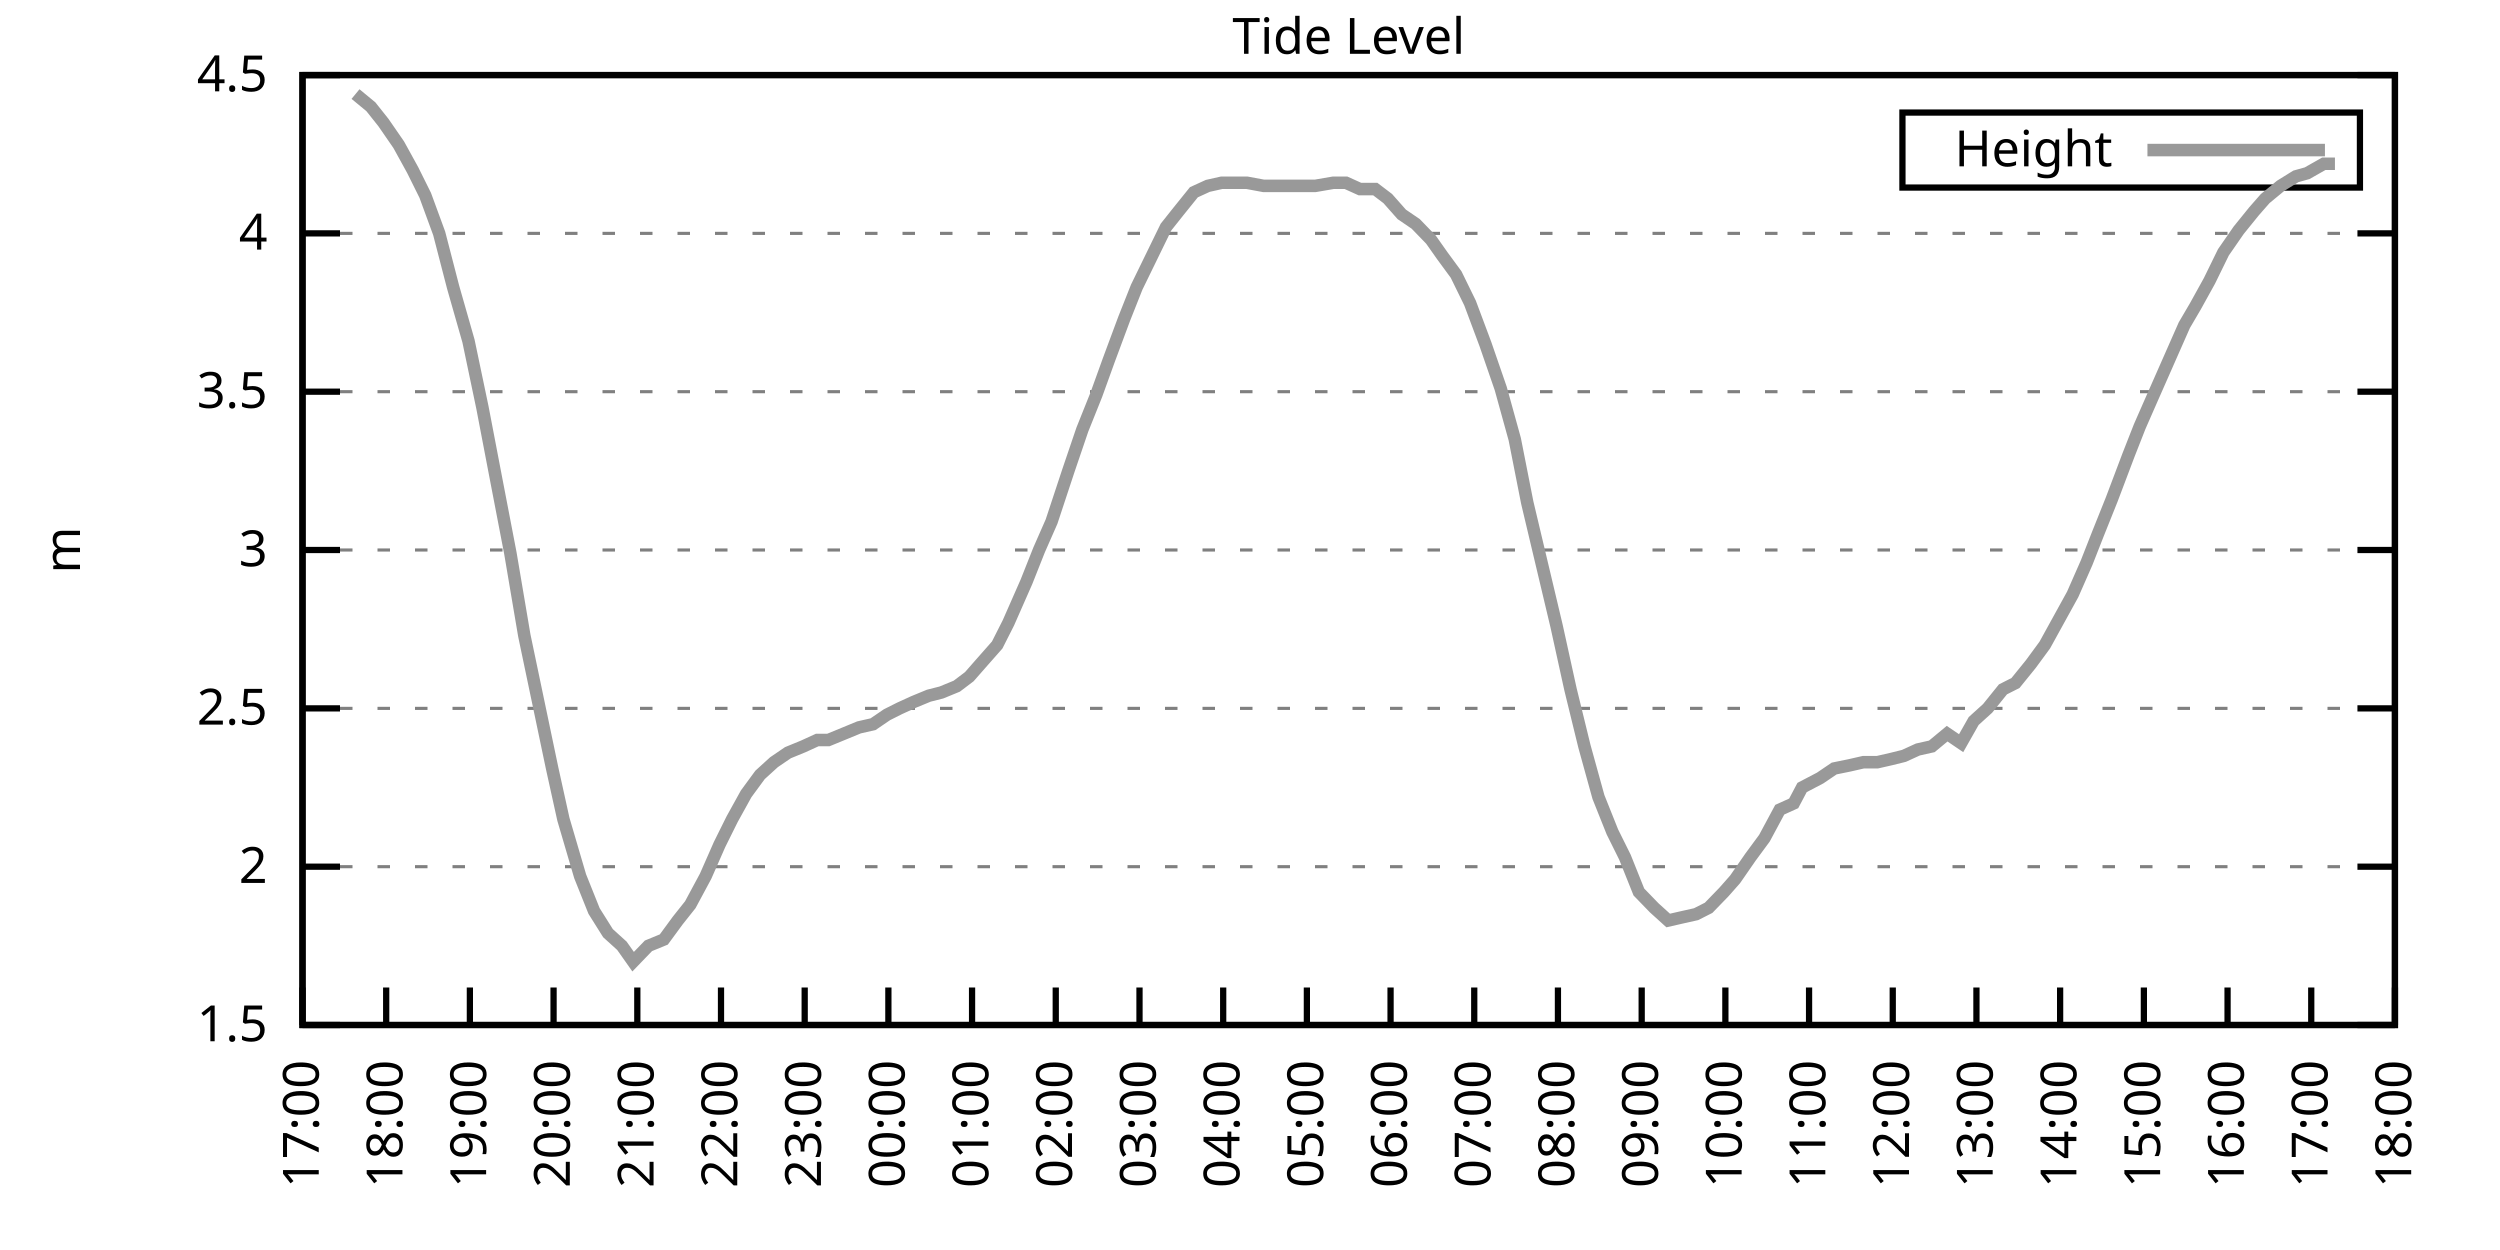
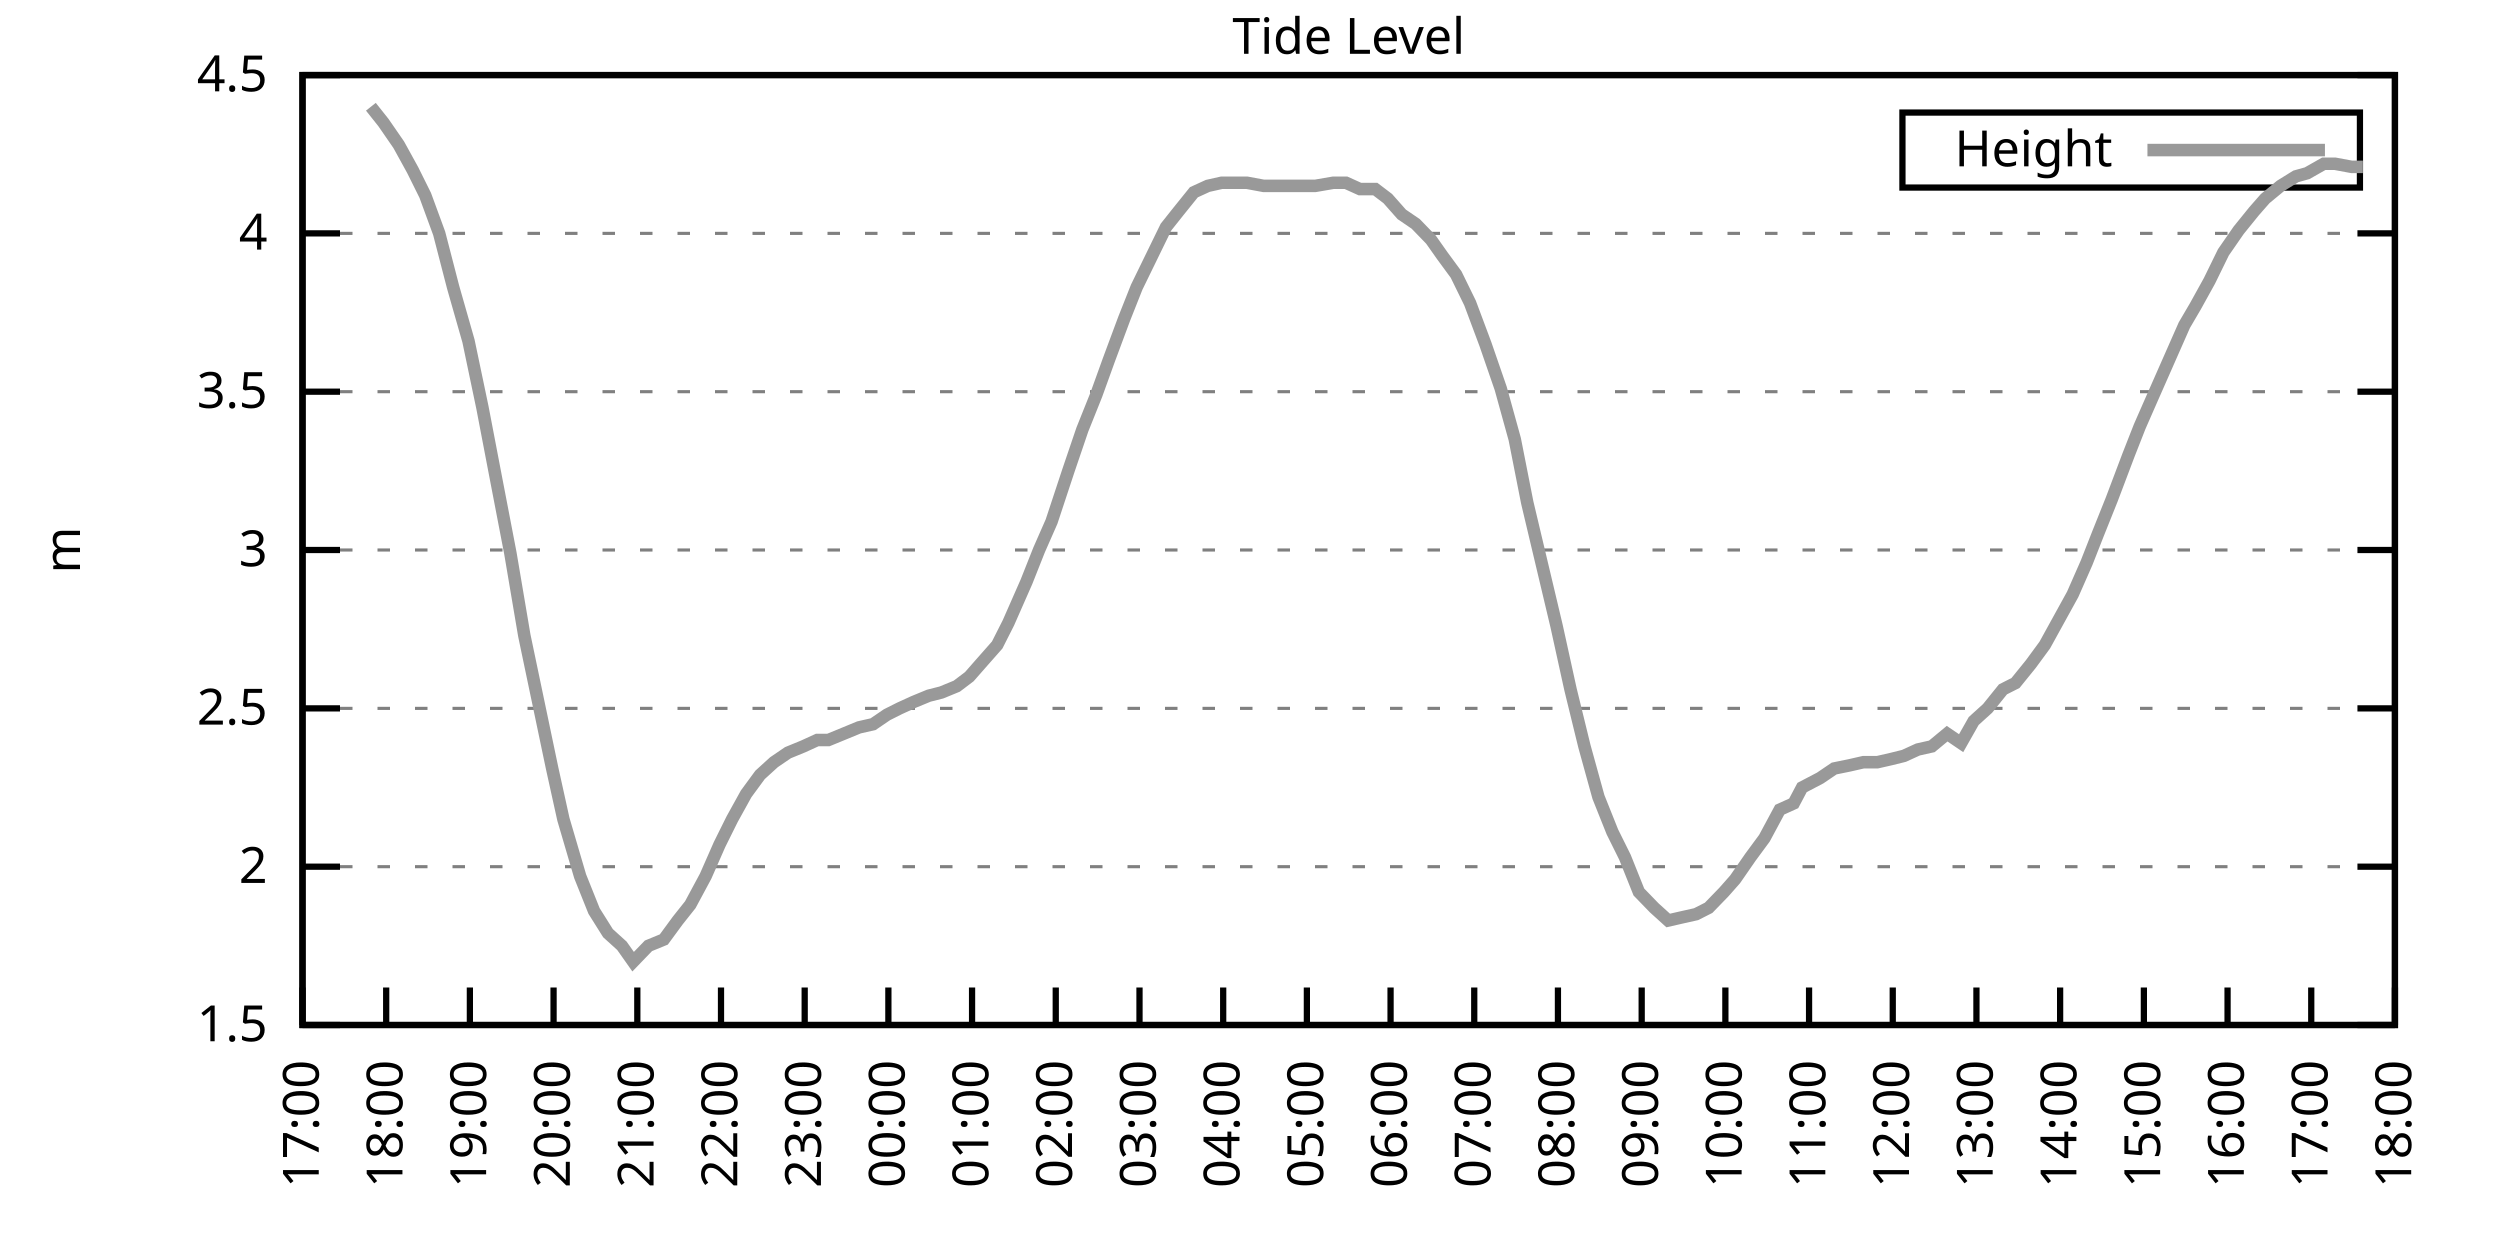
<svg xmlns="http://www.w3.org/2000/svg" xmlns:xlink="http://www.w3.org/1999/xlink" width="400" height="200" viewBox="0 0 400 200">
  <g id="gnuplot_canvas">
    <rect x="0" y="0" width="400" height="200" fill="none" />
    <defs>
      <circle id="gpDot" r="0.5" stroke-width="0.5" stroke="currentColor" />
      <path id="gpPt0" stroke-width="0.333" stroke="currentColor" d="M-1,0 h2 M0,-1 v2" />
      <path id="gpPt1" stroke-width="0.333" stroke="currentColor" d="M-1,-1 L1,1 M1,-1 L-1,1" />
      <path id="gpPt2" stroke-width="0.333" stroke="currentColor" d="M-1,0 L1,0 M0,-1 L0,1 M-1,-1 L1,1 M-1,1 L1,-1" />
      <rect id="gpPt3" stroke-width="0.333" stroke="currentColor" x="-1" y="-1" width="2" height="2" />
      <rect id="gpPt4" stroke-width="0.333" stroke="currentColor" fill="currentColor" x="-1" y="-1" width="2" height="2" />
      <circle id="gpPt5" stroke-width="0.333" stroke="currentColor" cx="0" cy="0" r="1" />
      <use xlink:href="#gpPt5" id="gpPt6" fill="currentColor" stroke="none" />
      <path id="gpPt7" stroke-width="0.333" stroke="currentColor" d="M0,-1.33 L-1.33,0.67 L1.33,0.67 z" />
      <use xlink:href="#gpPt7" id="gpPt8" fill="currentColor" stroke="none" />
      <use xlink:href="#gpPt7" id="gpPt9" stroke="currentColor" transform="rotate(180)" />
      <use xlink:href="#gpPt9" id="gpPt10" fill="currentColor" stroke="none" />
      <use xlink:href="#gpPt3" id="gpPt11" stroke="currentColor" transform="rotate(45)" />
      <use xlink:href="#gpPt11" id="gpPt12" fill="currentColor" stroke="none" />
      <path id="gpPt13" stroke-width="0.333" stroke="currentColor" d="M0,1.330 L1.265,0.411 L0.782,-1.067 L-0.782,-1.076 L-1.265,0.411 z" />
      <use xlink:href="#gpPt13" id="gpPt14" fill="currentColor" stroke="none" />
      <filter id="textbox" filterUnits="objectBoundingBox" x="0" y="0" height="1" width="1">
        <feFlood flood-color="white" flood-opacity="1" result="bgnd" />
        <feComposite in="SourceGraphic" in2="bgnd" operator="atop" />
      </filter>
      <filter id="greybox" filterUnits="objectBoundingBox" x="0" y="0" height="1" width="1">
        <feFlood flood-color="lightgrey" flood-opacity="1" result="grey" />
        <feComposite in="SourceGraphic" in2="grey" operator="atop" />
      </filter>
    </defs>
    <g fill="none" color="white" stroke="currentColor" stroke-width="1.00" stroke-linecap="butt" stroke-linejoin="miter">
</g>
    <g fill="none" color="black" stroke="currentColor" stroke-width="1.00" stroke-linecap="butt" stroke-linejoin="miter">
      <g stroke="none" shape-rendering="crispEdges">
        <polygon fill="rgb(255, 255, 255)" points="48.40,164.00 383.18,164.00 383.18,12.02 48.40,12.02 " />
      </g>
    </g>
    <g fill="none" color="black" stroke="currentColor" stroke-width="1.00" stroke-linecap="butt" stroke-linejoin="miter">
</g>
    <g fill="none" color="black" stroke="black" stroke-width="0.50" stroke-linecap="butt" stroke-linejoin="miter">
</g>
    <g fill="none" color="gray" stroke="currentColor" stroke-width="0.50" stroke-linecap="butt" stroke-linejoin="miter">
      <path stroke="gray" stroke-dasharray="2,4" class="gridline" d="M48.40,164.00 L383.19,164.00  " />
    </g>
    <g fill="none" color="gray" stroke="gray" stroke-width="1.00" stroke-linecap="butt" stroke-linejoin="miter">
</g>
    <g fill="none" color="black" stroke="currentColor" stroke-width="1.00" stroke-linecap="butt" stroke-linejoin="miter">
      <path stroke="black" d="M48.40,164.00 L54.40,164.00 M383.19,164.00 L377.19,164.00  " />
      <g transform="translate(42.80,166.60)" stroke="none" fill="black" font-family="Sans" font-size="8.00" text-anchor="end">
        <text>
          <tspan font-family="Sans"> 1.5</tspan>
        </text>
      </g>
    </g>
    <g fill="none" color="black" stroke="currentColor" stroke-width="1.00" stroke-linecap="butt" stroke-linejoin="miter">
</g>
    <g fill="none" color="black" stroke="black" stroke-width="0.50" stroke-linecap="butt" stroke-linejoin="miter">
</g>
    <g fill="none" color="gray" stroke="currentColor" stroke-width="0.50" stroke-linecap="butt" stroke-linejoin="miter">
      <path stroke="gray" stroke-dasharray="2,4" class="gridline" d="M48.40,138.67 L383.19,138.67  " />
    </g>
    <g fill="none" color="gray" stroke="gray" stroke-width="1.00" stroke-linecap="butt" stroke-linejoin="miter">
</g>
    <g fill="none" color="black" stroke="currentColor" stroke-width="1.00" stroke-linecap="butt" stroke-linejoin="miter">
      <path stroke="black" d="M48.40,138.67 L54.40,138.67 M383.19,138.67 L377.19,138.67  " />
      <g transform="translate(42.80,141.27)" stroke="none" fill="black" font-family="Sans" font-size="8.00" text-anchor="end">
        <text>
          <tspan font-family="Sans"> 2</tspan>
        </text>
      </g>
    </g>
    <g fill="none" color="black" stroke="currentColor" stroke-width="1.00" stroke-linecap="butt" stroke-linejoin="miter">
</g>
    <g fill="none" color="black" stroke="black" stroke-width="0.50" stroke-linecap="butt" stroke-linejoin="miter">
</g>
    <g fill="none" color="gray" stroke="currentColor" stroke-width="0.50" stroke-linecap="butt" stroke-linejoin="miter">
      <path stroke="gray" stroke-dasharray="2,4" class="gridline" d="M48.40,113.34 L383.19,113.34  " />
    </g>
    <g fill="none" color="gray" stroke="gray" stroke-width="1.00" stroke-linecap="butt" stroke-linejoin="miter">
</g>
    <g fill="none" color="black" stroke="currentColor" stroke-width="1.00" stroke-linecap="butt" stroke-linejoin="miter">
      <path stroke="black" d="M48.40,113.34 L54.40,113.34 M383.19,113.34 L377.19,113.34  " />
      <g transform="translate(42.80,115.94)" stroke="none" fill="black" font-family="Sans" font-size="8.00" text-anchor="end">
        <text>
          <tspan font-family="Sans"> 2.5</tspan>
        </text>
      </g>
    </g>
    <g fill="none" color="black" stroke="currentColor" stroke-width="1.00" stroke-linecap="butt" stroke-linejoin="miter">
</g>
    <g fill="none" color="black" stroke="black" stroke-width="0.50" stroke-linecap="butt" stroke-linejoin="miter">
</g>
    <g fill="none" color="gray" stroke="currentColor" stroke-width="0.50" stroke-linecap="butt" stroke-linejoin="miter">
      <path stroke="gray" stroke-dasharray="2,4" class="gridline" d="M48.40,88.00 L383.19,88.00  " />
    </g>
    <g fill="none" color="gray" stroke="gray" stroke-width="1.00" stroke-linecap="butt" stroke-linejoin="miter">
</g>
    <g fill="none" color="black" stroke="currentColor" stroke-width="1.00" stroke-linecap="butt" stroke-linejoin="miter">
      <path stroke="black" d="M48.40,88.00 L54.40,88.00 M383.19,88.00 L377.19,88.00  " />
      <g transform="translate(42.80,90.60)" stroke="none" fill="black" font-family="Sans" font-size="8.00" text-anchor="end">
        <text>
          <tspan font-family="Sans"> 3</tspan>
        </text>
      </g>
    </g>
    <g fill="none" color="black" stroke="currentColor" stroke-width="1.00" stroke-linecap="butt" stroke-linejoin="miter">
</g>
    <g fill="none" color="black" stroke="black" stroke-width="0.50" stroke-linecap="butt" stroke-linejoin="miter">
</g>
    <g fill="none" color="gray" stroke="currentColor" stroke-width="0.50" stroke-linecap="butt" stroke-linejoin="miter">
      <path stroke="gray" stroke-dasharray="2,4" class="gridline" d="M48.40,62.67 L383.19,62.67  " />
    </g>
    <g fill="none" color="gray" stroke="gray" stroke-width="1.00" stroke-linecap="butt" stroke-linejoin="miter">
</g>
    <g fill="none" color="black" stroke="currentColor" stroke-width="1.00" stroke-linecap="butt" stroke-linejoin="miter">
      <path stroke="black" d="M48.40,62.67 L54.40,62.67 M383.19,62.67 L377.19,62.67  " />
      <g transform="translate(42.80,65.27)" stroke="none" fill="black" font-family="Sans" font-size="8.00" text-anchor="end">
        <text>
          <tspan font-family="Sans"> 3.5</tspan>
        </text>
      </g>
    </g>
    <g fill="none" color="black" stroke="currentColor" stroke-width="1.00" stroke-linecap="butt" stroke-linejoin="miter">
</g>
    <g fill="none" color="black" stroke="black" stroke-width="0.50" stroke-linecap="butt" stroke-linejoin="miter">
</g>
    <g fill="none" color="gray" stroke="currentColor" stroke-width="0.50" stroke-linecap="butt" stroke-linejoin="miter">
      <path stroke="gray" stroke-dasharray="2,4" class="gridline" d="M48.40,37.34 L383.19,37.34  " />
    </g>
    <g fill="none" color="gray" stroke="gray" stroke-width="1.00" stroke-linecap="butt" stroke-linejoin="miter">
</g>
    <g fill="none" color="black" stroke="currentColor" stroke-width="1.00" stroke-linecap="butt" stroke-linejoin="miter">
      <path stroke="black" d="M48.40,37.34 L54.40,37.34 M383.19,37.34 L377.19,37.34  " />
      <g transform="translate(42.80,39.94)" stroke="none" fill="black" font-family="Sans" font-size="8.00" text-anchor="end">
        <text>
          <tspan font-family="Sans"> 4</tspan>
        </text>
      </g>
    </g>
    <g fill="none" color="black" stroke="currentColor" stroke-width="1.00" stroke-linecap="butt" stroke-linejoin="miter">
</g>
    <g fill="none" color="black" stroke="black" stroke-width="0.50" stroke-linecap="butt" stroke-linejoin="miter">
</g>
    <g fill="none" color="gray" stroke="currentColor" stroke-width="0.50" stroke-linecap="butt" stroke-linejoin="miter">
      <path stroke="gray" stroke-dasharray="2,4" class="gridline" d="M48.40,12.01 L383.19,12.01  " />
    </g>
    <g fill="none" color="gray" stroke="gray" stroke-width="1.00" stroke-linecap="butt" stroke-linejoin="miter">
</g>
    <g fill="none" color="black" stroke="currentColor" stroke-width="1.00" stroke-linecap="butt" stroke-linejoin="miter">
      <path stroke="black" d="M48.40,12.01 L54.40,12.01 M383.19,12.01 L377.19,12.01  " />
      <g transform="translate(42.80,14.61)" stroke="none" fill="black" font-family="Sans" font-size="8.00" text-anchor="end">
        <text>
          <tspan font-family="Sans"> 4.5</tspan>
        </text>
      </g>
    </g>
    <g fill="none" color="black" stroke="currentColor" stroke-width="1.00" stroke-linecap="butt" stroke-linejoin="miter">
      <path stroke="black" d="M48.40,164.00 L48.40,158.00  " />
      <g transform="translate(51.00,169.60) rotate(270.00)" stroke="none" fill="black" font-family="Sans" font-size="8.00" text-anchor="end">
        <text>
          <tspan font-family="Sans">17:00</tspan>
        </text>
      </g>
    </g>
    <g fill="none" color="black" stroke="currentColor" stroke-width="1.00" stroke-linecap="butt" stroke-linejoin="miter">
      <path stroke="black" d="M61.79,164.00 L61.79,158.00  " />
      <g transform="translate(64.39,169.60) rotate(270.00)" stroke="none" fill="black" font-family="Sans" font-size="8.00" text-anchor="end">
        <text>
          <tspan font-family="Sans">18:00</tspan>
        </text>
      </g>
    </g>
    <g fill="none" color="black" stroke="currentColor" stroke-width="1.00" stroke-linecap="butt" stroke-linejoin="miter">
      <path stroke="black" d="M75.18,164.00 L75.18,158.00  " />
      <g transform="translate(77.78,169.60) rotate(270.00)" stroke="none" fill="black" font-family="Sans" font-size="8.00" text-anchor="end">
        <text>
          <tspan font-family="Sans">19:00</tspan>
        </text>
      </g>
    </g>
    <g fill="none" color="black" stroke="currentColor" stroke-width="1.00" stroke-linecap="butt" stroke-linejoin="miter">
      <path stroke="black" d="M88.57,164.00 L88.57,158.00  " />
      <g transform="translate(91.17,169.60) rotate(270.00)" stroke="none" fill="black" font-family="Sans" font-size="8.00" text-anchor="end">
        <text>
          <tspan font-family="Sans">20:00</tspan>
        </text>
      </g>
    </g>
    <g fill="none" color="black" stroke="currentColor" stroke-width="1.00" stroke-linecap="butt" stroke-linejoin="miter">
      <path stroke="black" d="M101.97,164.00 L101.97,158.00  " />
      <g transform="translate(104.57,169.60) rotate(270.00)" stroke="none" fill="black" font-family="Sans" font-size="8.00" text-anchor="end">
        <text>
          <tspan font-family="Sans">21:00</tspan>
        </text>
      </g>
    </g>
    <g fill="none" color="black" stroke="currentColor" stroke-width="1.00" stroke-linecap="butt" stroke-linejoin="miter">
      <path stroke="black" d="M115.36,164.00 L115.36,158.00  " />
      <g transform="translate(117.96,169.60) rotate(270.00)" stroke="none" fill="black" font-family="Sans" font-size="8.00" text-anchor="end">
        <text>
          <tspan font-family="Sans">22:00</tspan>
        </text>
      </g>
    </g>
    <g fill="none" color="black" stroke="currentColor" stroke-width="1.00" stroke-linecap="butt" stroke-linejoin="miter">
      <path stroke="black" d="M128.75,164.00 L128.75,158.00  " />
      <g transform="translate(131.35,169.60) rotate(270.00)" stroke="none" fill="black" font-family="Sans" font-size="8.00" text-anchor="end">
        <text>
          <tspan font-family="Sans">23:00</tspan>
        </text>
      </g>
    </g>
    <g fill="none" color="black" stroke="currentColor" stroke-width="1.00" stroke-linecap="butt" stroke-linejoin="miter">
      <path stroke="black" d="M142.14,164.00 L142.14,158.00  " />
      <g transform="translate(144.74,169.60) rotate(270.00)" stroke="none" fill="black" font-family="Sans" font-size="8.00" text-anchor="end">
        <text>
          <tspan font-family="Sans">00:00</tspan>
        </text>
      </g>
    </g>
    <g fill="none" color="black" stroke="currentColor" stroke-width="1.00" stroke-linecap="butt" stroke-linejoin="miter">
      <path stroke="black" d="M155.53,164.00 L155.53,158.00  " />
      <g transform="translate(158.13,169.60) rotate(270.00)" stroke="none" fill="black" font-family="Sans" font-size="8.00" text-anchor="end">
        <text>
          <tspan font-family="Sans">01:00</tspan>
        </text>
      </g>
    </g>
    <g fill="none" color="black" stroke="currentColor" stroke-width="1.00" stroke-linecap="butt" stroke-linejoin="miter">
      <path stroke="black" d="M168.92,164.00 L168.92,158.00  " />
      <g transform="translate(171.52,169.60) rotate(270.00)" stroke="none" fill="black" font-family="Sans" font-size="8.00" text-anchor="end">
        <text>
          <tspan font-family="Sans">02:00</tspan>
        </text>
      </g>
    </g>
    <g fill="none" color="black" stroke="currentColor" stroke-width="1.00" stroke-linecap="butt" stroke-linejoin="miter">
      <path stroke="black" d="M182.32,164.00 L182.32,158.00  " />
      <g transform="translate(184.92,169.60) rotate(270.00)" stroke="none" fill="black" font-family="Sans" font-size="8.00" text-anchor="end">
        <text>
          <tspan font-family="Sans">03:00</tspan>
        </text>
      </g>
    </g>
    <g fill="none" color="black" stroke="currentColor" stroke-width="1.00" stroke-linecap="butt" stroke-linejoin="miter">
      <path stroke="black" d="M195.71,164.00 L195.71,158.00  " />
      <g transform="translate(198.31,169.60) rotate(270.00)" stroke="none" fill="black" font-family="Sans" font-size="8.00" text-anchor="end">
        <text>
          <tspan font-family="Sans">04:00</tspan>
        </text>
      </g>
    </g>
    <g fill="none" color="black" stroke="currentColor" stroke-width="1.00" stroke-linecap="butt" stroke-linejoin="miter">
      <path stroke="black" d="M209.10,164.00 L209.10,158.00  " />
      <g transform="translate(211.70,169.60) rotate(270.00)" stroke="none" fill="black" font-family="Sans" font-size="8.00" text-anchor="end">
        <text>
          <tspan font-family="Sans">05:00</tspan>
        </text>
      </g>
    </g>
    <g fill="none" color="black" stroke="currentColor" stroke-width="1.00" stroke-linecap="butt" stroke-linejoin="miter">
      <path stroke="black" d="M222.49,164.00 L222.49,158.00  " />
      <g transform="translate(225.09,169.60) rotate(270.00)" stroke="none" fill="black" font-family="Sans" font-size="8.00" text-anchor="end">
        <text>
          <tspan font-family="Sans">06:00</tspan>
        </text>
      </g>
    </g>
    <g fill="none" color="black" stroke="currentColor" stroke-width="1.00" stroke-linecap="butt" stroke-linejoin="miter">
      <path stroke="black" d="M235.88,164.00 L235.88,158.00  " />
      <g transform="translate(238.48,169.60) rotate(270.00)" stroke="none" fill="black" font-family="Sans" font-size="8.00" text-anchor="end">
        <text>
          <tspan font-family="Sans">07:00</tspan>
        </text>
      </g>
    </g>
    <g fill="none" color="black" stroke="currentColor" stroke-width="1.00" stroke-linecap="butt" stroke-linejoin="miter">
      <path stroke="black" d="M249.27,164.00 L249.27,158.00  " />
      <g transform="translate(251.87,169.60) rotate(270.00)" stroke="none" fill="black" font-family="Sans" font-size="8.00" text-anchor="end">
        <text>
          <tspan font-family="Sans">08:00</tspan>
        </text>
      </g>
    </g>
    <g fill="none" color="black" stroke="currentColor" stroke-width="1.00" stroke-linecap="butt" stroke-linejoin="miter">
      <path stroke="black" d="M262.67,164.00 L262.67,158.00  " />
      <g transform="translate(265.27,169.60) rotate(270.00)" stroke="none" fill="black" font-family="Sans" font-size="8.00" text-anchor="end">
        <text>
          <tspan font-family="Sans">09:00</tspan>
        </text>
      </g>
    </g>
    <g fill="none" color="black" stroke="currentColor" stroke-width="1.00" stroke-linecap="butt" stroke-linejoin="miter">
      <path stroke="black" d="M276.06,164.00 L276.06,158.00  " />
      <g transform="translate(278.66,169.60) rotate(270.00)" stroke="none" fill="black" font-family="Sans" font-size="8.00" text-anchor="end">
        <text>
          <tspan font-family="Sans">10:00</tspan>
        </text>
      </g>
    </g>
    <g fill="none" color="black" stroke="currentColor" stroke-width="1.00" stroke-linecap="butt" stroke-linejoin="miter">
      <path stroke="black" d="M289.45,164.00 L289.45,158.00  " />
      <g transform="translate(292.05,169.60) rotate(270.00)" stroke="none" fill="black" font-family="Sans" font-size="8.00" text-anchor="end">
        <text>
          <tspan font-family="Sans">11:00</tspan>
        </text>
      </g>
    </g>
    <g fill="none" color="black" stroke="currentColor" stroke-width="1.00" stroke-linecap="butt" stroke-linejoin="miter">
      <path stroke="black" d="M302.84,164.00 L302.84,158.00  " />
      <g transform="translate(305.44,169.60) rotate(270.00)" stroke="none" fill="black" font-family="Sans" font-size="8.00" text-anchor="end">
        <text>
          <tspan font-family="Sans">12:00</tspan>
        </text>
      </g>
    </g>
    <g fill="none" color="black" stroke="currentColor" stroke-width="1.00" stroke-linecap="butt" stroke-linejoin="miter">
      <path stroke="black" d="M316.23,164.00 L316.23,158.00  " />
      <g transform="translate(318.83,169.60) rotate(270.00)" stroke="none" fill="black" font-family="Sans" font-size="8.00" text-anchor="end">
        <text>
          <tspan font-family="Sans">13:00</tspan>
        </text>
      </g>
    </g>
    <g fill="none" color="black" stroke="currentColor" stroke-width="1.00" stroke-linecap="butt" stroke-linejoin="miter">
      <path stroke="black" d="M329.62,164.00 L329.62,158.00  " />
      <g transform="translate(332.22,169.60) rotate(270.00)" stroke="none" fill="black" font-family="Sans" font-size="8.00" text-anchor="end">
        <text>
          <tspan font-family="Sans">14:00</tspan>
        </text>
      </g>
    </g>
    <g fill="none" color="black" stroke="currentColor" stroke-width="1.00" stroke-linecap="butt" stroke-linejoin="miter">
      <path stroke="black" d="M343.02,164.00 L343.02,158.00  " />
      <g transform="translate(345.62,169.60) rotate(270.00)" stroke="none" fill="black" font-family="Sans" font-size="8.00" text-anchor="end">
        <text>
          <tspan font-family="Sans">15:00</tspan>
        </text>
      </g>
    </g>
    <g fill="none" color="black" stroke="currentColor" stroke-width="1.00" stroke-linecap="butt" stroke-linejoin="miter">
      <path stroke="black" d="M356.41,164.00 L356.41,158.00  " />
      <g transform="translate(359.01,169.60) rotate(270.00)" stroke="none" fill="black" font-family="Sans" font-size="8.00" text-anchor="end">
        <text>
          <tspan font-family="Sans">16:00</tspan>
        </text>
      </g>
    </g>
    <g fill="none" color="black" stroke="currentColor" stroke-width="1.00" stroke-linecap="butt" stroke-linejoin="miter">
      <path stroke="black" d="M369.80,164.00 L369.80,158.00  " />
      <g transform="translate(372.40,169.60) rotate(270.00)" stroke="none" fill="black" font-family="Sans" font-size="8.00" text-anchor="end">
        <text>
          <tspan font-family="Sans">17:00</tspan>
        </text>
      </g>
    </g>
    <g fill="none" color="black" stroke="currentColor" stroke-width="1.00" stroke-linecap="butt" stroke-linejoin="miter">
      <path stroke="black" d="M383.19,164.00 L383.19,158.00  " />
      <g transform="translate(385.79,169.60) rotate(270.00)" stroke="none" fill="black" font-family="Sans" font-size="8.00" text-anchor="end">
        <text>
          <tspan font-family="Sans">18:00</tspan>
        </text>
      </g>
    </g>
    <g fill="none" color="black" stroke="currentColor" stroke-width="1.00" stroke-linecap="butt" stroke-linejoin="miter">
</g>
    <g fill="none" color="black" stroke="currentColor" stroke-width="1.00" stroke-linecap="butt" stroke-linejoin="miter">
      <path stroke="black" d="M48.40,12.01 L48.40,164.00 L383.19,164.00 L383.19,12.01 L48.40,12.01 Z  " />
    </g>
    <g fill="none" color="black" stroke="currentColor" stroke-width="1.00" stroke-linecap="butt" stroke-linejoin="miter">
</g>
    <g fill="none" color="black" stroke="currentColor" stroke-width="1.00" stroke-linecap="butt" stroke-linejoin="miter">
      <path stroke="black" d="M304.39,30.01 L304.39,18.01 L377.59,18.01 L377.59,30.01 L304.39,30.01 Z  " />
    </g>
    <g id="Tide_level_plot_1">
      <g fill="none" color="white" stroke="black" stroke-width="2.00" stroke-linecap="butt" stroke-linejoin="miter">
</g>
      <g fill="none" color="black" stroke="currentColor" stroke-width="2.00" stroke-linecap="butt" stroke-linejoin="miter">
        <g transform="translate(337.99,26.61)" stroke="none" fill="black" font-family="Sans" font-size="8.00" text-anchor="end">
          <text>
            <tspan font-family="Sans">Height</tspan>
          </text>
        </g>
      </g>
      <g fill="none" color="black" stroke="currentColor" stroke-width="2.00" stroke-linecap="butt" stroke-linejoin="miter">
-         <path stroke="rgb(153, 153, 153)" d="M343.59,24.01 L371.99,24.01 M56.88,15.05 L59.34,17.08 L61.35,19.61 L63.80,23.16 L66.03,27.21 L68.04,31.26   L70.27,37.34 L72.50,45.95 L74.96,54.57 L77.19,65.21 L79.42,76.86 L81.66,88.51 L83.89,101.68 L86.12,112.32   L88.35,122.96 L90.14,131.07 L92.82,140.19 L95.05,145.76 L97.28,149.31 L99.51,151.33 L101.30,153.87 L103.75,151.33   L106.21,150.32 L108.44,147.28 L110.45,144.75 L112.90,140.19 L115.13,135.12 L117.14,131.07 L119.38,127.02 L121.61,123.98   L123.84,121.95 L126.07,120.43 L128.53,119.42 L130.76,118.40 L132.54,118.40 L135.00,117.39 L137.45,116.38 L139.69,115.87   L141.92,114.35 L143.93,113.34 L146.16,112.32 L148.61,111.31 L150.62,110.80 L153.08,109.79 L155.09,108.27 L156.87,106.24   L159.55,103.20 L161.34,99.66 L164.24,93.07 L166.25,88.00 L168.25,83.45 L170.93,75.34 L173.17,68.75 L175.40,63.18   L177.41,57.61 L179.86,51.02 L181.87,45.95 L186.56,36.33 L188.57,33.80 L191.02,30.76 L193.25,29.74 L195.48,29.24   L197.72,29.24 L199.50,29.24 L202.18,29.74 L203.97,29.74 L206.42,29.74 L208.88,29.74 L210.44,29.74 L213.34,29.24   L215.35,29.24 L217.58,30.25 L220.04,30.25 L222.04,31.77 L224.28,34.30 L226.51,35.82 L228.96,38.35 L230.75,40.89   L232.98,43.93 L235.21,48.49 L237.67,55.07 L240.12,62.17 L242.36,70.27 L244.36,80.41 L249.05,100.16 L251.28,110.30   L253.51,119.42 L255.75,127.52 L257.98,133.10 L259.99,137.15 L262.22,142.72 L264.67,145.25 L266.91,147.28 L269.14,146.77   L271.37,146.27 L273.38,145.25 L275.83,142.72 L277.62,140.69 L280.07,137.15 L282.31,134.11 L284.76,129.55 L286.99,128.54   L288.33,126.00 L291.23,124.48 L293.47,122.96 L295.92,122.46 L298.15,121.95 L300.39,121.95 L302.62,121.44 L304.63,120.94   L306.86,119.92 L309.09,119.42 L311.54,117.39 L313.78,118.91 L315.79,115.36 L318.02,113.34 L320.47,110.30 L322.48,109.28   L324.94,106.24 L327.17,103.20 L329.40,99.15 L331.63,95.10 L333.86,90.03 L335.65,85.47 L337.88,79.90 L340.56,72.81   L342.35,68.25 L344.35,63.69 L347.03,57.61 L349.49,52.03 L351.27,48.99 L353.51,44.94 L355.74,40.38 L358.19,36.84   L360.65,33.80 L362.43,31.77 L364.89,29.74 L367.34,28.22 L369.13,27.72 L371.81,26.20 L373.59,26.20  " />
+         <path stroke="rgb(153, 153, 153)" d="M343.59,24.01 L371.99,24.01 M59.34,17.08 L61.35,19.61 L63.80,23.16 L66.03,27.21 L68.04,31.26 L70.27,37.34   L72.50,45.95 L74.96,54.57 L77.19,65.21 L79.42,76.86 L81.66,88.51 L83.89,101.68 L86.12,112.32 L88.35,122.96   L90.14,131.07 L92.82,140.19 L95.05,145.76 L97.28,149.31 L99.51,151.33 L101.30,153.87 L103.75,151.33 L106.21,150.32   L108.44,147.28 L110.45,144.75 L112.90,140.19 L115.13,135.12 L117.14,131.07 L119.38,127.02 L121.61,123.98 L123.84,121.95   L126.07,120.43 L128.53,119.42 L130.76,118.40 L132.54,118.40 L135.00,117.39 L137.45,116.38 L139.69,115.87 L141.92,114.35   L143.93,113.34 L146.16,112.32 L148.61,111.31 L150.62,110.80 L153.08,109.79 L155.09,108.27 L156.87,106.24 L159.55,103.20   L161.34,99.66 L164.24,93.07 L166.25,88.00 L168.25,83.45 L170.93,75.34 L173.17,68.75 L175.40,63.18 L177.41,57.61   L179.86,51.02 L181.87,45.95 L186.56,36.33 L188.57,33.80 L191.02,30.76 L193.25,29.74 L195.48,29.24 L197.72,29.24   L199.50,29.24 L202.18,29.74 L203.97,29.74 L206.42,29.74 L208.88,29.74 L210.44,29.74 L213.34,29.24 L215.35,29.24   L217.58,30.25 L220.04,30.25 L222.04,31.77 L224.28,34.30 L226.51,35.82 L228.96,38.35 L230.75,40.89 L232.98,43.93   L235.21,48.49 L237.67,55.07 L240.12,62.17 L242.36,70.27 L244.36,80.41 L249.05,100.16 L251.28,110.30 L253.51,119.42   L255.75,127.52 L257.98,133.10 L259.99,137.15 L262.22,142.72 L264.67,145.25 L266.91,147.28 L269.14,146.77 L271.37,146.27   L273.38,145.25 L275.83,142.72 L277.62,140.69 L280.07,137.15 L282.31,134.11 L284.76,129.55 L286.99,128.54 L288.33,126.00   L291.23,124.48 L293.47,122.96 L295.92,122.46 L298.15,121.95 L300.39,121.95 L302.62,121.44 L304.63,120.94 L306.86,119.92   L309.09,119.42 L311.54,117.39 L313.78,118.91 L315.79,115.36 L318.02,113.34 L320.47,110.30 L322.48,109.28 L324.94,106.24   L327.17,103.20 L329.40,99.15 L331.63,95.10 L333.86,90.03 L335.65,85.47 L337.88,79.90 L340.56,72.81 L342.35,68.25   L344.35,63.69 L347.03,57.61 L349.49,52.03 L351.27,48.99 L353.51,44.94 L355.74,40.38 L358.19,36.84 L360.65,33.80   L362.43,31.77 L364.89,29.74 L367.34,28.22 L369.13,27.72 L371.81,26.20 L373.59,26.20 L376.27,26.70 L378.06,26.70    " />
      </g>
    </g>
    <g fill="none" color="black" stroke="currentColor" stroke-width="2.00" stroke-linecap="butt" stroke-linejoin="miter">
</g>
    <g fill="none" color="black" stroke="black" stroke-width="1.00" stroke-linecap="butt" stroke-linejoin="miter">
</g>
    <g fill="none" color="black" stroke="currentColor" stroke-width="1.00" stroke-linecap="butt" stroke-linejoin="miter">
      <path stroke="black" d="M48.40,12.01 L48.40,164.00 L383.19,164.00 L383.19,12.01 L48.40,12.01 Z  " />
      <g transform="translate(12.80,88.01) rotate(270.00)" stroke="none" fill="black" font-family="Sans" font-size="8.00" text-anchor="middle">
        <text>
          <tspan font-family="Sans">m</tspan>
        </text>
      </g>
    </g>
    <g fill="none" color="black" stroke="currentColor" stroke-width="1.00" stroke-linecap="butt" stroke-linejoin="miter">
</g>
    <g fill="none" color="black" stroke="currentColor" stroke-width="1.00" stroke-linecap="butt" stroke-linejoin="miter">
      <g transform="translate(215.79,8.61)" stroke="none" fill="black" font-family="Sans" font-size="8.00" text-anchor="middle">
        <text>
          <tspan font-family="Sans">Tide Level</tspan>
        </text>
      </g>
    </g>
    <g fill="none" color="black" stroke="currentColor" stroke-width="1.00" stroke-linecap="butt" stroke-linejoin="miter">
</g>
  </g>
</svg>
